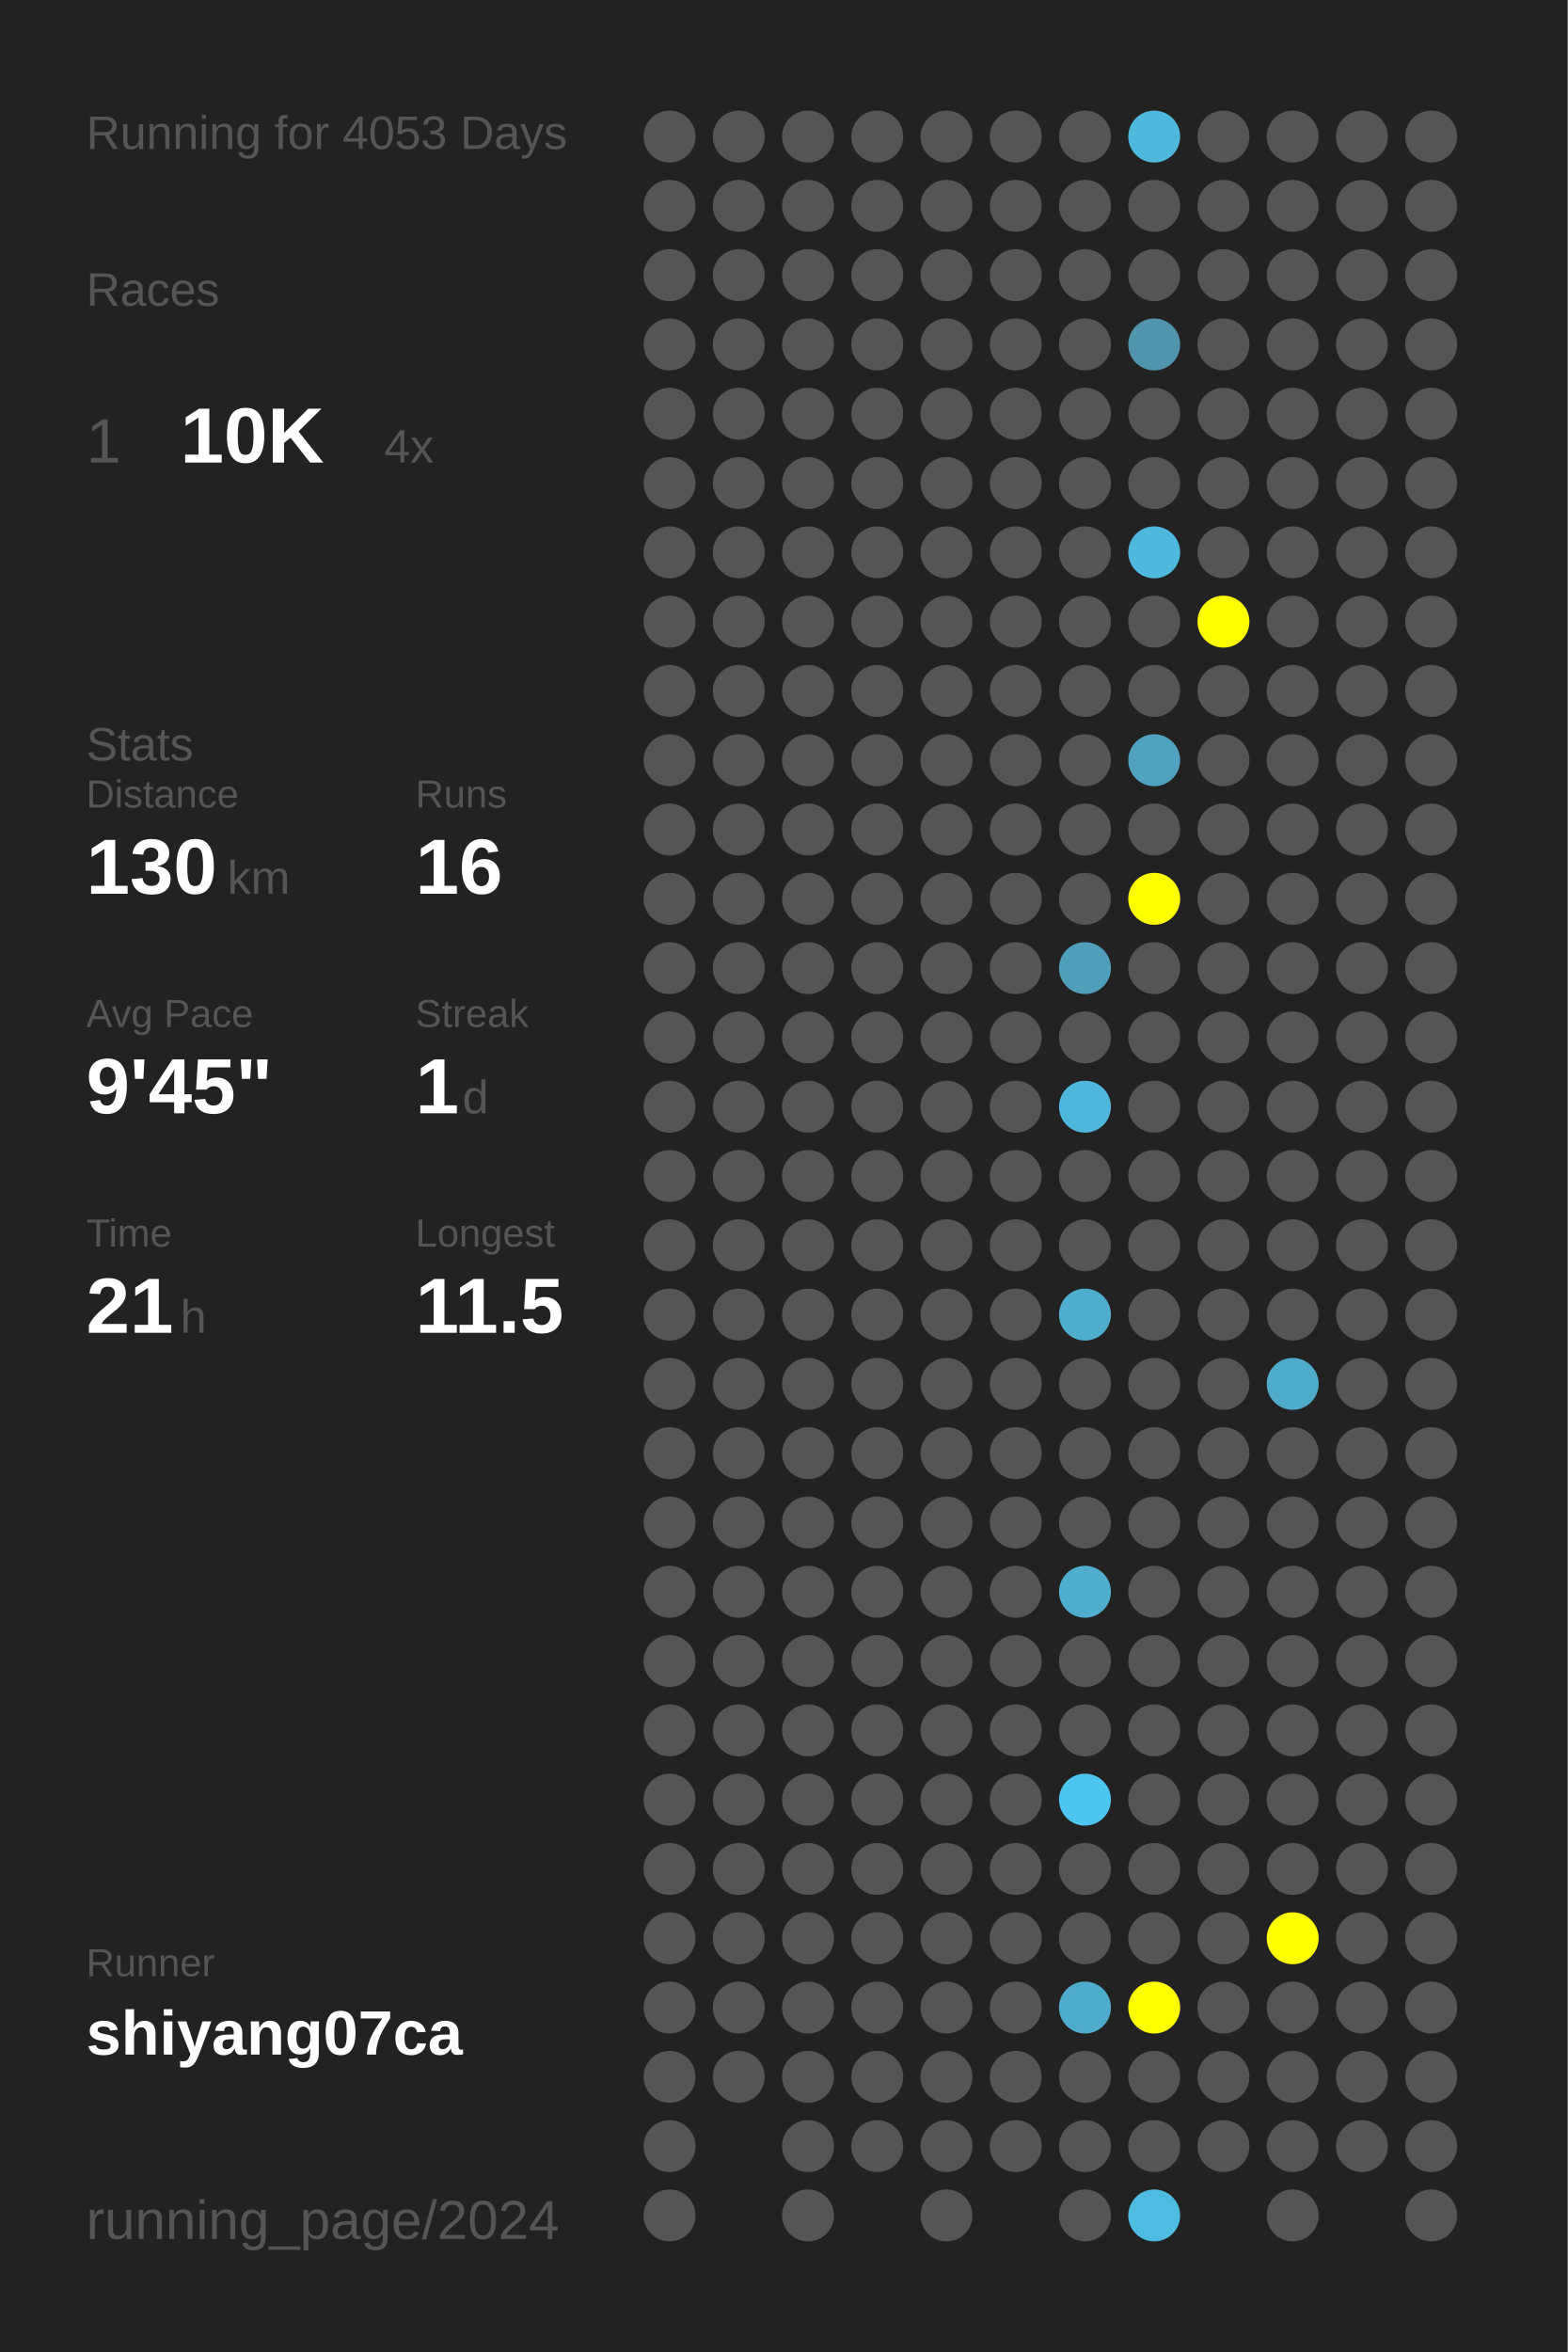
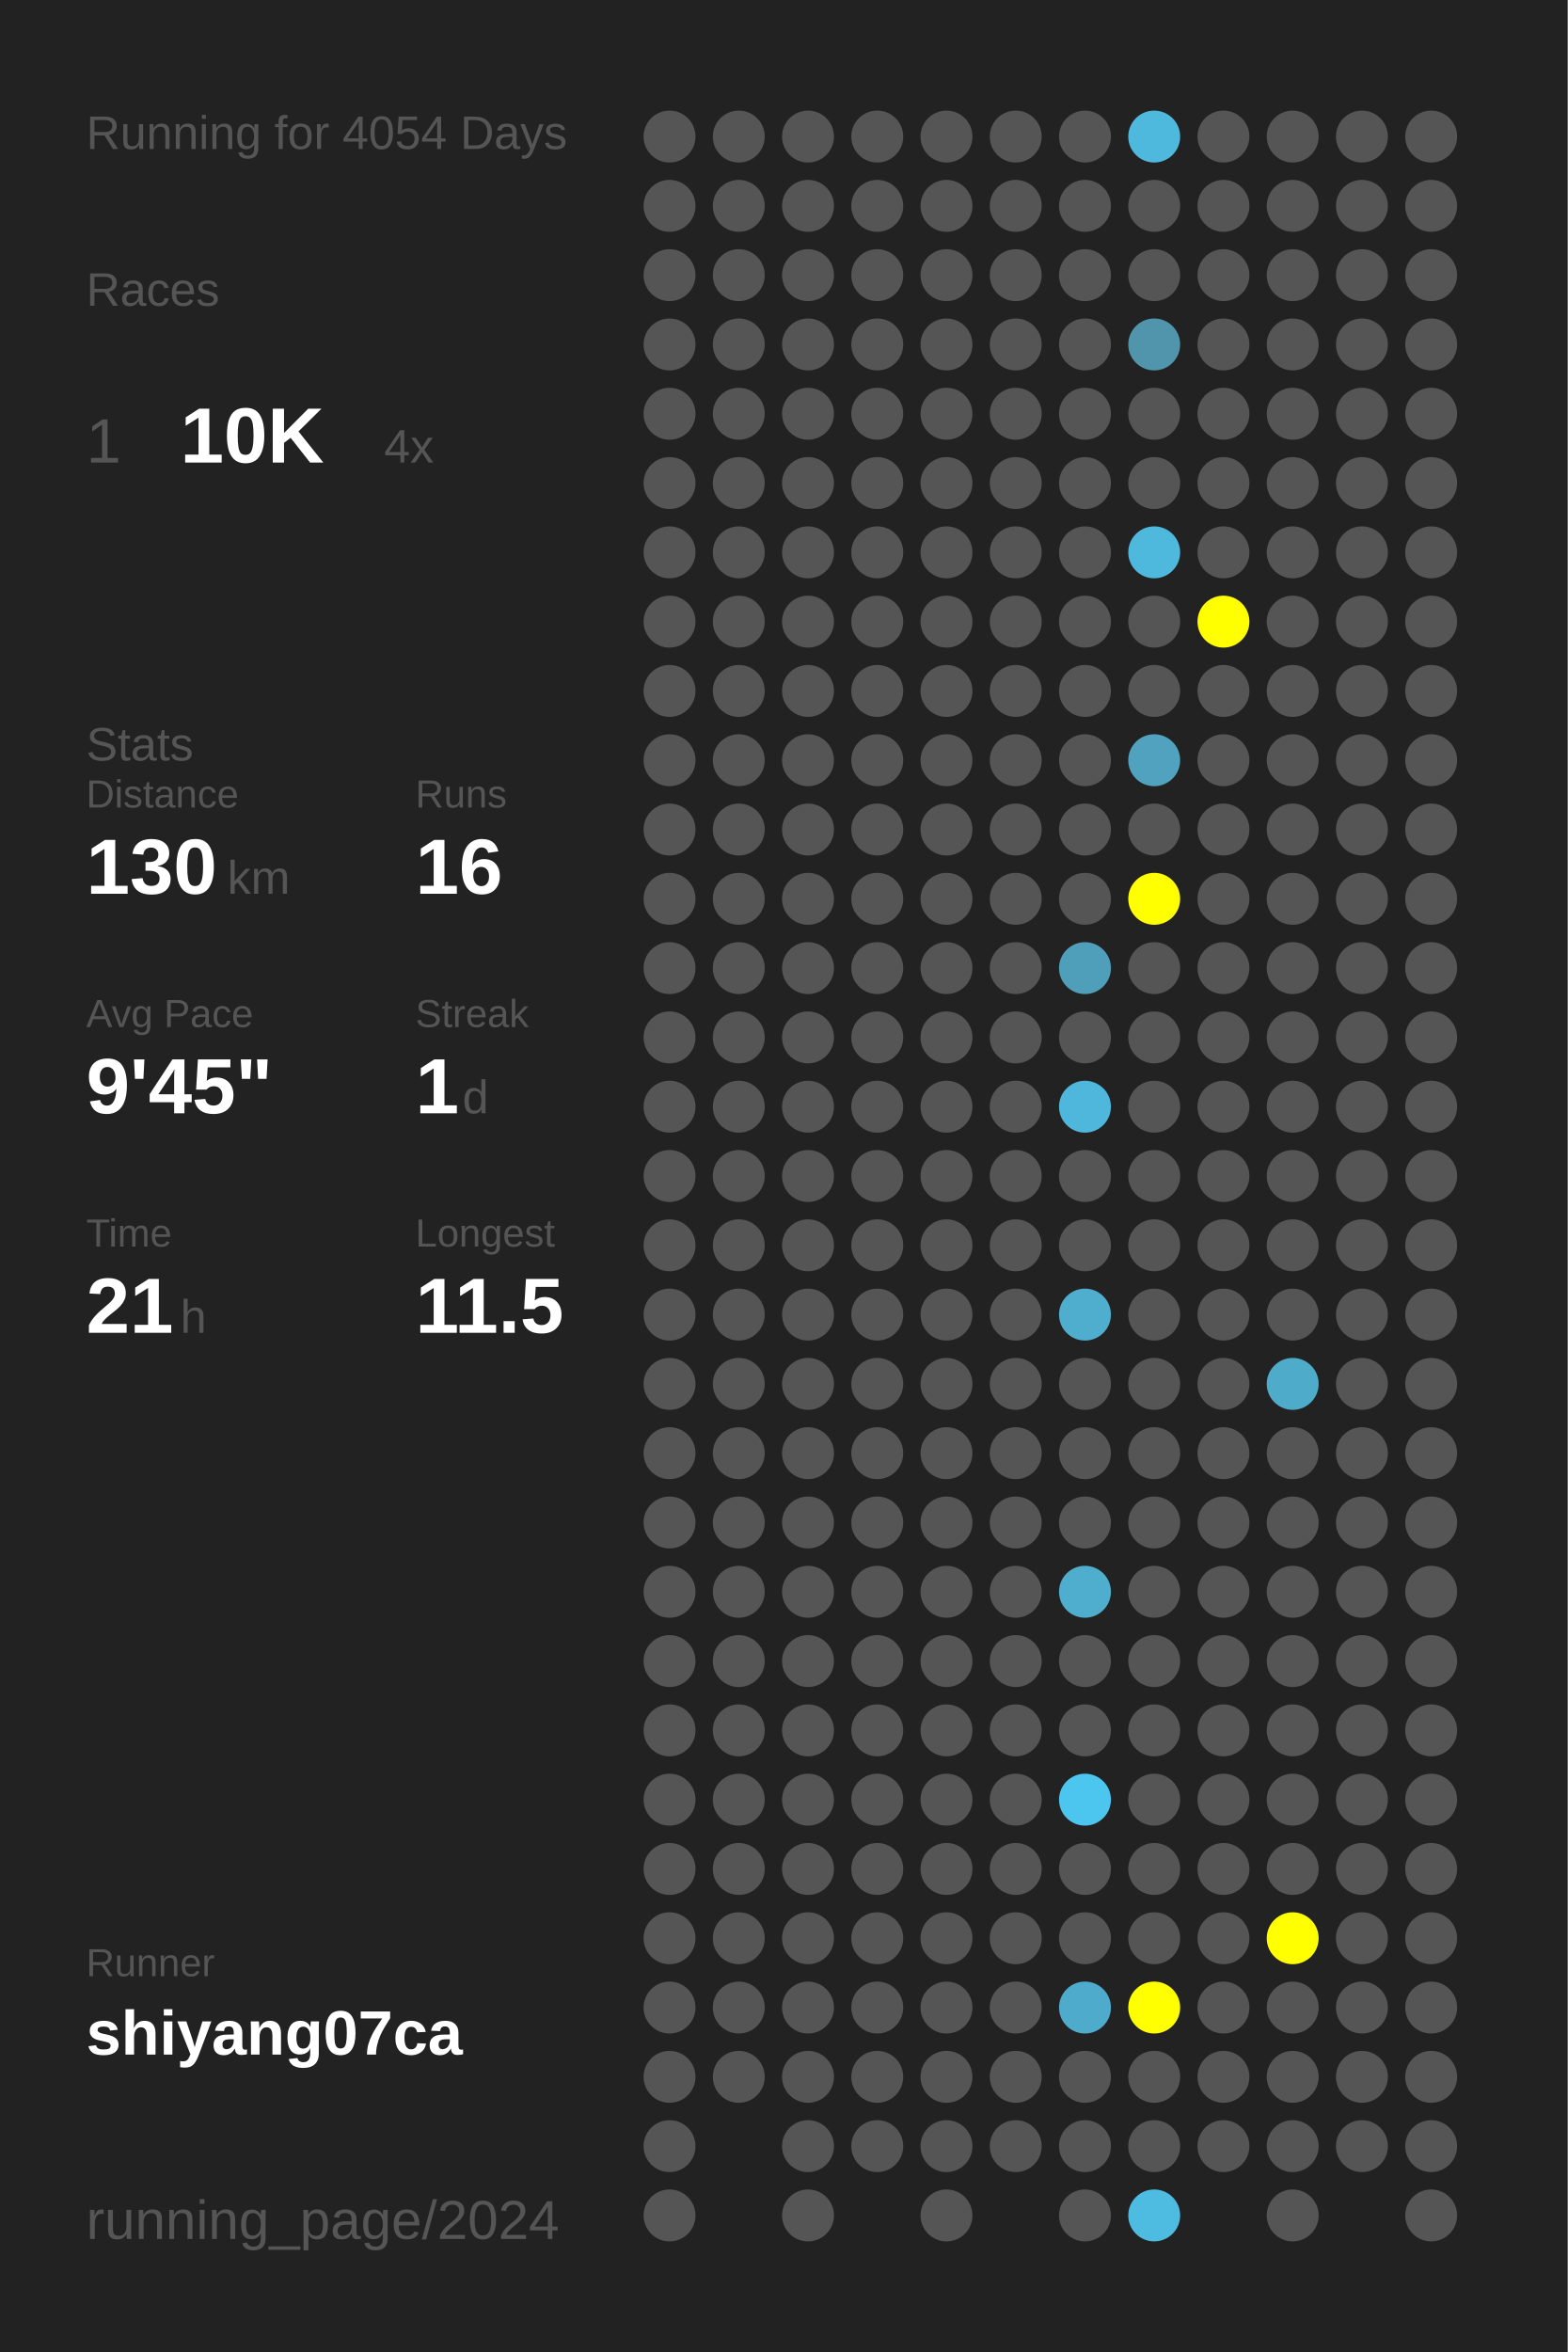
<svg xmlns="http://www.w3.org/2000/svg" baseProfile="full" height="300mm" version="1.1" viewBox="0,0,200,300" width="200mm">
  <defs />
  <rect fill="#222222" height="300" width="200" x="0" y="0" />
-   <text fill="#555555" style="font-size:6px; font-family:Arial;" x="11" y="19">Running for 4053 Days</text>
+   <text fill="#555555" style="font-size:6px; font-family:Arial;" x="11" y="19">Running for 4054 Days</text>
  <text fill="#555555" style="font-size:6px; font-family:Arial;" x="11" y="39">Races</text>
  <text fill="#555555" style="font-size:8px; font-family:Arial;" x="11" y="59">1</text>
  <text fill="#FFFFFF" style="font-size:10px; font-family:Arial; font-weight:bold;" x="23" y="59">10K</text>
  <text fill="#555555" style="font-size:6px; font-family:Arial;" x="49" y="59">4x</text>
  <text fill="#555555" style="font-size:6px; font-family:Arial;" x="11" y="97">Stats</text>
  <text fill="#555555" style="font-size:5px; font-family:Arial;" x="11" y="103">Distance</text>
  <text fill="#FFFFFF" style="font-size:10px; font-family:Arial; font-weight:bold;" x="11" y="114">130</text>
  <text fill="#555555" style="font-size:6px; font-family:Arial;" x="29" y="114">km</text>
  <text fill="#555555" style="font-size:5px; font-family:Arial;" x="53" y="103">Runs</text>
  <text fill="#FFFFFF" style="font-size:10px; font-family:Arial; font-weight:bold;" x="53" y="114">16</text>
  <text fill="#555555" style="font-size:5px; font-family:Arial;" x="11" y="131">Avg Pace</text>
  <text fill="#FFFFFF" style="font-size:10px; font-family:Arial; font-weight:bold;" x="11" y="142">9'45"</text>
  <text fill="#555555" style="font-size:5px; font-family:Arial;" x="53" y="131">Streak</text>
  <text fill="#FFFFFF" style="font-size:10px; font-family:Arial; font-weight:bold;" x="53" y="142">1</text>
  <text fill="#555555" style="font-size:6px; font-family:Arial;" x="59" y="142">d</text>
  <text fill="#555555" style="font-size:5px; font-family:Arial;" x="11" y="159">Time</text>
  <text fill="#FFFFFF" style="font-size:10px; font-family:Arial; font-weight:bold;" x="11" y="170">21</text>
  <text fill="#555555" style="font-size:6px; font-family:Arial;" x="23" y="170">h</text>
  <text fill="#555555" style="font-size:5px; font-family:Arial;" x="53" y="159">Longest</text>
  <text fill="#FFFFFF" style="font-size:10px; font-family:Arial; font-weight:bold;" x="53" y="170">11.5</text>
  <text fill="#555555" style="font-size:5px; font-family:Arial;" x="11" y="252.065">Runner</text>
  <text fill="#FFFFFF" style="font-size:8px; font-family:Arial; font-weight:bold;" x="11" y="262.065">shiyang07ca</text>
  <text fill="#555555" style="font-size:7px; font-family:Arial;" x="11" y="285.581">running_page/2024</text>
  <circle cx="85.417" cy="17.419" fill="#555555" r="3.312" />
  <circle cx="85.417" cy="26.258" fill="#555555" r="3.312" />
  <circle cx="85.417" cy="35.097" fill="#555555" r="3.312" />
  <circle cx="85.417" cy="43.935" fill="#555555" r="3.312" />
  <circle cx="85.417" cy="52.774" fill="#555555" r="3.312" />
  <circle cx="85.417" cy="61.613" fill="#555555" r="3.312" />
  <circle cx="85.417" cy="70.452" fill="#555555" r="3.312" />
  <circle cx="85.417" cy="79.29" fill="#555555" r="3.312" />
  <circle cx="85.417" cy="88.129" fill="#555555" r="3.312" />
  <circle cx="85.417" cy="96.968" fill="#555555" r="3.312" />
  <circle cx="85.417" cy="105.806" fill="#555555" r="3.312" />
  <circle cx="85.417" cy="114.645" fill="#555555" r="3.312" />
  <circle cx="85.417" cy="123.484" fill="#555555" r="3.312" />
  <circle cx="85.417" cy="132.323" fill="#555555" r="3.312" />
  <circle cx="85.417" cy="141.161" fill="#555555" r="3.312" />
  <circle cx="85.417" cy="150" fill="#555555" r="3.312" />
  <circle cx="85.417" cy="158.839" fill="#555555" r="3.312" />
  <circle cx="85.417" cy="167.677" fill="#555555" r="3.312" />
  <circle cx="85.417" cy="176.516" fill="#555555" r="3.312" />
  <circle cx="85.417" cy="185.355" fill="#555555" r="3.312" />
  <circle cx="85.417" cy="194.194" fill="#555555" r="3.312" />
  <circle cx="85.417" cy="203.032" fill="#555555" r="3.312" />
  <circle cx="85.417" cy="211.871" fill="#555555" r="3.312" />
  <circle cx="85.417" cy="220.71" fill="#555555" r="3.312" />
  <circle cx="85.417" cy="229.548" fill="#555555" r="3.312" />
  <circle cx="85.417" cy="238.387" fill="#555555" r="3.312" />
  <circle cx="85.417" cy="247.226" fill="#555555" r="3.312" />
  <circle cx="85.417" cy="256.065" fill="#555555" r="3.312" />
  <circle cx="85.417" cy="264.903" fill="#555555" r="3.312" />
  <circle cx="85.417" cy="273.742" fill="#555555" r="3.312" />
  <circle cx="85.417" cy="282.581" fill="#555555" r="3.312" />
  <circle cx="94.25" cy="17.419" fill="#555555" r="3.312" />
  <circle cx="94.25" cy="26.258" fill="#555555" r="3.312" />
  <circle cx="94.25" cy="35.097" fill="#555555" r="3.312" />
  <circle cx="94.25" cy="43.935" fill="#555555" r="3.312" />
  <circle cx="94.25" cy="52.774" fill="#555555" r="3.312" />
  <circle cx="94.25" cy="61.613" fill="#555555" r="3.312" />
  <circle cx="94.25" cy="70.452" fill="#555555" r="3.312" />
  <circle cx="94.25" cy="79.29" fill="#555555" r="3.312" />
  <circle cx="94.25" cy="88.129" fill="#555555" r="3.312" />
  <circle cx="94.25" cy="96.968" fill="#555555" r="3.312" />
  <circle cx="94.25" cy="105.806" fill="#555555" r="3.312" />
  <circle cx="94.25" cy="114.645" fill="#555555" r="3.312" />
  <circle cx="94.25" cy="123.484" fill="#555555" r="3.312" />
  <circle cx="94.25" cy="132.323" fill="#555555" r="3.312" />
  <circle cx="94.25" cy="141.161" fill="#555555" r="3.312" />
  <circle cx="94.25" cy="150" fill="#555555" r="3.312" />
  <circle cx="94.25" cy="158.839" fill="#555555" r="3.312" />
  <circle cx="94.25" cy="167.677" fill="#555555" r="3.312" />
  <circle cx="94.25" cy="176.516" fill="#555555" r="3.312" />
  <circle cx="94.25" cy="185.355" fill="#555555" r="3.312" />
  <circle cx="94.25" cy="194.194" fill="#555555" r="3.312" />
  <circle cx="94.25" cy="203.032" fill="#555555" r="3.312" />
  <circle cx="94.25" cy="211.871" fill="#555555" r="3.312" />
  <circle cx="94.25" cy="220.71" fill="#555555" r="3.312" />
  <circle cx="94.25" cy="229.548" fill="#555555" r="3.312" />
  <circle cx="94.25" cy="238.387" fill="#555555" r="3.312" />
  <circle cx="94.25" cy="247.226" fill="#555555" r="3.312" />
  <circle cx="94.25" cy="256.065" fill="#555555" r="3.312" />
  <circle cx="94.25" cy="264.903" fill="#555555" r="3.312" />
  <circle cx="103.083" cy="17.419" fill="#555555" r="3.312" />
  <circle cx="103.083" cy="26.258" fill="#555555" r="3.312" />
  <circle cx="103.083" cy="35.097" fill="#555555" r="3.312" />
  <circle cx="103.083" cy="43.935" fill="#555555" r="3.312" />
  <circle cx="103.083" cy="52.774" fill="#555555" r="3.312" />
  <circle cx="103.083" cy="61.613" fill="#555555" r="3.312" />
  <circle cx="103.083" cy="70.452" fill="#555555" r="3.312" />
  <circle cx="103.083" cy="79.29" fill="#555555" r="3.312" />
  <circle cx="103.083" cy="88.129" fill="#555555" r="3.312" />
  <circle cx="103.083" cy="96.968" fill="#555555" r="3.312" />
  <circle cx="103.083" cy="105.806" fill="#555555" r="3.312" />
  <circle cx="103.083" cy="114.645" fill="#555555" r="3.312" />
  <circle cx="103.083" cy="123.484" fill="#555555" r="3.312" />
  <circle cx="103.083" cy="132.323" fill="#555555" r="3.312" />
  <circle cx="103.083" cy="141.161" fill="#555555" r="3.312" />
  <circle cx="103.083" cy="150" fill="#555555" r="3.312" />
  <circle cx="103.083" cy="158.839" fill="#555555" r="3.312" />
  <circle cx="103.083" cy="167.677" fill="#555555" r="3.312" />
  <circle cx="103.083" cy="176.516" fill="#555555" r="3.312" />
  <circle cx="103.083" cy="185.355" fill="#555555" r="3.312" />
  <circle cx="103.083" cy="194.194" fill="#555555" r="3.312" />
  <circle cx="103.083" cy="203.032" fill="#555555" r="3.312" />
  <circle cx="103.083" cy="211.871" fill="#555555" r="3.312" />
  <circle cx="103.083" cy="220.71" fill="#555555" r="3.312" />
  <circle cx="103.083" cy="229.548" fill="#555555" r="3.312" />
  <circle cx="103.083" cy="238.387" fill="#555555" r="3.312" />
  <circle cx="103.083" cy="247.226" fill="#555555" r="3.312" />
  <circle cx="103.083" cy="256.065" fill="#555555" r="3.312" />
  <circle cx="103.083" cy="264.903" fill="#555555" r="3.312" />
  <circle cx="103.083" cy="273.742" fill="#555555" r="3.312" />
  <circle cx="103.083" cy="282.581" fill="#555555" r="3.312" />
  <circle cx="111.917" cy="17.419" fill="#555555" r="3.312" />
  <circle cx="111.917" cy="26.258" fill="#555555" r="3.312" />
  <circle cx="111.917" cy="35.097" fill="#555555" r="3.312" />
  <circle cx="111.917" cy="43.935" fill="#555555" r="3.312" />
  <circle cx="111.917" cy="52.774" fill="#555555" r="3.312" />
  <circle cx="111.917" cy="61.613" fill="#555555" r="3.312" />
  <circle cx="111.917" cy="70.452" fill="#555555" r="3.312" />
  <circle cx="111.917" cy="79.29" fill="#555555" r="3.312" />
  <circle cx="111.917" cy="88.129" fill="#555555" r="3.312" />
  <circle cx="111.917" cy="96.968" fill="#555555" r="3.312" />
  <circle cx="111.917" cy="105.806" fill="#555555" r="3.312" />
  <circle cx="111.917" cy="114.645" fill="#555555" r="3.312" />
  <circle cx="111.917" cy="123.484" fill="#555555" r="3.312" />
  <circle cx="111.917" cy="132.323" fill="#555555" r="3.312" />
  <circle cx="111.917" cy="141.161" fill="#555555" r="3.312" />
  <circle cx="111.917" cy="150" fill="#555555" r="3.312" />
  <circle cx="111.917" cy="158.839" fill="#555555" r="3.312" />
  <circle cx="111.917" cy="167.677" fill="#555555" r="3.312" />
  <circle cx="111.917" cy="176.516" fill="#555555" r="3.312" />
  <circle cx="111.917" cy="185.355" fill="#555555" r="3.312" />
  <circle cx="111.917" cy="194.194" fill="#555555" r="3.312" />
  <circle cx="111.917" cy="203.032" fill="#555555" r="3.312" />
  <circle cx="111.917" cy="211.871" fill="#555555" r="3.312" />
  <circle cx="111.917" cy="220.71" fill="#555555" r="3.312" />
  <circle cx="111.917" cy="229.548" fill="#555555" r="3.312" />
  <circle cx="111.917" cy="238.387" fill="#555555" r="3.312" />
  <circle cx="111.917" cy="247.226" fill="#555555" r="3.312" />
  <circle cx="111.917" cy="256.065" fill="#555555" r="3.312" />
  <circle cx="111.917" cy="264.903" fill="#555555" r="3.312" />
  <circle cx="111.917" cy="273.742" fill="#555555" r="3.312" />
  <circle cx="120.75" cy="17.419" fill="#555555" r="3.312" />
  <circle cx="120.75" cy="26.258" fill="#555555" r="3.312" />
  <circle cx="120.75" cy="35.097" fill="#555555" r="3.312" />
  <circle cx="120.75" cy="43.935" fill="#555555" r="3.312" />
  <circle cx="120.75" cy="52.774" fill="#555555" r="3.312" />
  <circle cx="120.75" cy="61.613" fill="#555555" r="3.312" />
  <circle cx="120.75" cy="70.452" fill="#555555" r="3.312" />
  <circle cx="120.75" cy="79.29" fill="#555555" r="3.312" />
  <circle cx="120.75" cy="88.129" fill="#555555" r="3.312" />
  <circle cx="120.75" cy="96.968" fill="#555555" r="3.312" />
  <circle cx="120.75" cy="105.806" fill="#555555" r="3.312" />
  <circle cx="120.75" cy="114.645" fill="#555555" r="3.312" />
  <circle cx="120.75" cy="123.484" fill="#555555" r="3.312" />
  <circle cx="120.75" cy="132.323" fill="#555555" r="3.312" />
  <circle cx="120.75" cy="141.161" fill="#555555" r="3.312" />
  <circle cx="120.75" cy="150" fill="#555555" r="3.312" />
  <circle cx="120.75" cy="158.839" fill="#555555" r="3.312" />
  <circle cx="120.75" cy="167.677" fill="#555555" r="3.312" />
  <circle cx="120.75" cy="176.516" fill="#555555" r="3.312" />
  <circle cx="120.75" cy="185.355" fill="#555555" r="3.312" />
  <circle cx="120.75" cy="194.194" fill="#555555" r="3.312" />
  <circle cx="120.75" cy="203.032" fill="#555555" r="3.312" />
  <circle cx="120.75" cy="211.871" fill="#555555" r="3.312" />
  <circle cx="120.75" cy="220.71" fill="#555555" r="3.312" />
  <circle cx="120.75" cy="229.548" fill="#555555" r="3.312" />
  <circle cx="120.75" cy="238.387" fill="#555555" r="3.312" />
  <circle cx="120.75" cy="247.226" fill="#555555" r="3.312" />
  <circle cx="120.75" cy="256.065" fill="#555555" r="3.312" />
  <circle cx="120.75" cy="264.903" fill="#555555" r="3.312" />
  <circle cx="120.75" cy="273.742" fill="#555555" r="3.312" />
  <circle cx="120.75" cy="282.581" fill="#555555" r="3.312" />
  <circle cx="129.583" cy="17.419" fill="#555555" r="3.312" />
  <circle cx="129.583" cy="26.258" fill="#555555" r="3.312" />
  <circle cx="129.583" cy="35.097" fill="#555555" r="3.312" />
  <circle cx="129.583" cy="43.935" fill="#555555" r="3.312" />
  <circle cx="129.583" cy="52.774" fill="#555555" r="3.312" />
  <circle cx="129.583" cy="61.613" fill="#555555" r="3.312" />
  <circle cx="129.583" cy="70.452" fill="#555555" r="3.312" />
  <circle cx="129.583" cy="79.29" fill="#555555" r="3.312" />
  <circle cx="129.583" cy="88.129" fill="#555555" r="3.312" />
  <circle cx="129.583" cy="96.968" fill="#555555" r="3.312" />
  <circle cx="129.583" cy="105.806" fill="#555555" r="3.312" />
  <circle cx="129.583" cy="114.645" fill="#555555" r="3.312" />
  <circle cx="129.583" cy="123.484" fill="#555555" r="3.312" />
  <circle cx="129.583" cy="132.323" fill="#555555" r="3.312" />
  <circle cx="129.583" cy="141.161" fill="#555555" r="3.312" />
  <circle cx="129.583" cy="150" fill="#555555" r="3.312" />
  <circle cx="129.583" cy="158.839" fill="#555555" r="3.312" />
  <circle cx="129.583" cy="167.677" fill="#555555" r="3.312" />
  <circle cx="129.583" cy="176.516" fill="#555555" r="3.312" />
  <circle cx="129.583" cy="185.355" fill="#555555" r="3.312" />
  <circle cx="129.583" cy="194.194" fill="#555555" r="3.312" />
  <circle cx="129.583" cy="203.032" fill="#555555" r="3.312" />
  <circle cx="129.583" cy="211.871" fill="#555555" r="3.312" />
  <circle cx="129.583" cy="220.71" fill="#555555" r="3.312" />
  <circle cx="129.583" cy="229.548" fill="#555555" r="3.312" />
  <circle cx="129.583" cy="238.387" fill="#555555" r="3.312" />
  <circle cx="129.583" cy="247.226" fill="#555555" r="3.312" />
  <circle cx="129.583" cy="256.065" fill="#555555" r="3.312" />
  <circle cx="129.583" cy="264.903" fill="#555555" r="3.312" />
  <circle cx="129.583" cy="273.742" fill="#555555" r="3.312" />
  <circle cx="138.417" cy="17.419" fill="#555555" r="3.312" />
  <circle cx="138.417" cy="26.258" fill="#555555" r="3.312" />
  <circle cx="138.417" cy="35.097" fill="#555555" r="3.312" />
  <circle cx="138.417" cy="43.935" fill="#555555" r="3.312" />
  <circle cx="138.417" cy="52.774" fill="#555555" r="3.312" />
  <circle cx="138.417" cy="61.613" fill="#555555" r="3.312" />
  <circle cx="138.417" cy="70.452" fill="#555555" r="3.312" />
  <circle cx="138.417" cy="79.29" fill="#555555" r="3.312" />
  <circle cx="138.417" cy="88.129" fill="#555555" r="3.312" />
  <circle cx="138.417" cy="96.968" fill="#555555" r="3.312" />
  <circle cx="138.417" cy="105.806" fill="#555555" r="3.312" />
  <circle cx="138.417" cy="114.645" fill="#555555" r="3.312" />
  <circle cx="138.417" cy="123.484" fill="#509fba" r="3.312" />
  <circle cx="138.417" cy="132.323" fill="#555555" r="3.312" />
  <circle cx="138.417" cy="141.161" fill="#4eb7db" r="3.312" />
  <circle cx="138.417" cy="150" fill="#555555" r="3.312" />
  <circle cx="138.417" cy="158.839" fill="#555555" r="3.312" />
  <circle cx="138.417" cy="167.677" fill="#4fadcd" r="3.312" />
  <circle cx="138.417" cy="176.516" fill="#555555" r="3.312" />
  <circle cx="138.417" cy="185.355" fill="#555555" r="3.312" />
  <circle cx="138.417" cy="194.194" fill="#555555" r="3.312" />
  <circle cx="138.417" cy="203.032" fill="#4faece" r="3.312" />
  <circle cx="138.417" cy="211.871" fill="#555555" r="3.312" />
  <circle cx="138.417" cy="220.71" fill="#555555" r="3.312" />
  <circle cx="138.417" cy="229.548" fill="#4dc6ef" r="3.312" />
  <circle cx="138.417" cy="238.387" fill="#555555" r="3.312" />
  <circle cx="138.417" cy="247.226" fill="#555555" r="3.312" />
  <circle cx="138.417" cy="256.065" fill="#4fabcb" r="3.312" />
  <circle cx="138.417" cy="264.903" fill="#555555" r="3.312" />
  <circle cx="138.417" cy="273.742" fill="#555555" r="3.312" />
  <circle cx="138.417" cy="282.581" fill="#555555" r="3.312" />
  <circle cx="147.25" cy="17.419" fill="#4eb9dd" r="3.312" />
  <circle cx="147.25" cy="26.258" fill="#555555" r="3.312" />
  <circle cx="147.25" cy="35.097" fill="#555555" r="3.312" />
  <circle cx="147.25" cy="43.935" fill="#5095ac" r="3.312" />
  <circle cx="147.25" cy="52.774" fill="#555555" r="3.312" />
  <circle cx="147.25" cy="61.613" fill="#555555" r="3.312" />
  <circle cx="147.25" cy="70.452" fill="#4eb9dd" r="3.312" />
  <circle cx="147.25" cy="79.29" fill="#555555" r="3.312" />
  <circle cx="147.25" cy="88.129" fill="#555555" r="3.312" />
  <circle cx="147.25" cy="96.968" fill="#50a2be" r="3.312" />
  <circle cx="147.25" cy="105.806" fill="#555555" r="3.312" />
  <circle cx="147.25" cy="114.645" fill="#FFFF00" r="3.312" />
  <circle cx="147.25" cy="123.484" fill="#555555" r="3.312" />
  <circle cx="147.25" cy="132.323" fill="#555555" r="3.312" />
  <circle cx="147.25" cy="141.161" fill="#555555" r="3.312" />
  <circle cx="147.25" cy="150" fill="#555555" r="3.312" />
  <circle cx="147.25" cy="158.839" fill="#555555" r="3.312" />
  <circle cx="147.25" cy="167.677" fill="#555555" r="3.312" />
  <circle cx="147.25" cy="176.516" fill="#555555" r="3.312" />
  <circle cx="147.25" cy="185.355" fill="#555555" r="3.312" />
  <circle cx="147.25" cy="194.194" fill="#555555" r="3.312" />
  <circle cx="147.25" cy="203.032" fill="#555555" r="3.312" />
  <circle cx="147.25" cy="211.871" fill="#555555" r="3.312" />
  <circle cx="147.25" cy="220.71" fill="#555555" r="3.312" />
  <circle cx="147.25" cy="229.548" fill="#555555" r="3.312" />
  <circle cx="147.25" cy="238.387" fill="#555555" r="3.312" />
  <circle cx="147.25" cy="247.226" fill="#555555" r="3.312" />
  <circle cx="147.25" cy="256.065" fill="#FFFF00" r="3.312" />
  <circle cx="147.25" cy="264.903" fill="#555555" r="3.312" />
  <circle cx="147.25" cy="273.742" fill="#555555" r="3.312" />
  <circle cx="147.25" cy="282.581" fill="#4ebce1" r="3.312" />
  <circle cx="156.083" cy="17.419" fill="#555555" r="3.312" />
  <circle cx="156.083" cy="26.258" fill="#555555" r="3.312" />
  <circle cx="156.083" cy="35.097" fill="#555555" r="3.312" />
  <circle cx="156.083" cy="43.935" fill="#555555" r="3.312" />
  <circle cx="156.083" cy="52.774" fill="#555555" r="3.312" />
  <circle cx="156.083" cy="61.613" fill="#555555" r="3.312" />
  <circle cx="156.083" cy="70.452" fill="#555555" r="3.312" />
  <circle cx="156.083" cy="79.29" fill="#FFFF00" r="3.312" />
  <circle cx="156.083" cy="88.129" fill="#555555" r="3.312" />
  <circle cx="156.083" cy="96.968" fill="#555555" r="3.312" />
  <circle cx="156.083" cy="105.806" fill="#555555" r="3.312" />
  <circle cx="156.083" cy="114.645" fill="#555555" r="3.312" />
  <circle cx="156.083" cy="123.484" fill="#555555" r="3.312" />
  <circle cx="156.083" cy="132.323" fill="#555555" r="3.312" />
  <circle cx="156.083" cy="141.161" fill="#555555" r="3.312" />
  <circle cx="156.083" cy="150" fill="#555555" r="3.312" />
  <circle cx="156.083" cy="158.839" fill="#555555" r="3.312" />
  <circle cx="156.083" cy="167.677" fill="#555555" r="3.312" />
  <circle cx="156.083" cy="176.516" fill="#555555" r="3.312" />
  <circle cx="156.083" cy="185.355" fill="#555555" r="3.312" />
  <circle cx="156.083" cy="194.194" fill="#555555" r="3.312" />
  <circle cx="156.083" cy="203.032" fill="#555555" r="3.312" />
  <circle cx="156.083" cy="211.871" fill="#555555" r="3.312" />
  <circle cx="156.083" cy="220.71" fill="#555555" r="3.312" />
  <circle cx="156.083" cy="229.548" fill="#555555" r="3.312" />
  <circle cx="156.083" cy="238.387" fill="#555555" r="3.312" />
  <circle cx="156.083" cy="247.226" fill="#555555" r="3.312" />
  <circle cx="156.083" cy="256.065" fill="#555555" r="3.312" />
  <circle cx="156.083" cy="264.903" fill="#555555" r="3.312" />
  <circle cx="156.083" cy="273.742" fill="#555555" r="3.312" />
  <circle cx="164.917" cy="17.419" fill="#555555" r="3.312" />
  <circle cx="164.917" cy="26.258" fill="#555555" r="3.312" />
  <circle cx="164.917" cy="35.097" fill="#555555" r="3.312" />
  <circle cx="164.917" cy="43.935" fill="#555555" r="3.312" />
  <circle cx="164.917" cy="52.774" fill="#555555" r="3.312" />
  <circle cx="164.917" cy="61.613" fill="#555555" r="3.312" />
  <circle cx="164.917" cy="70.452" fill="#555555" r="3.312" />
  <circle cx="164.917" cy="79.29" fill="#555555" r="3.312" />
  <circle cx="164.917" cy="88.129" fill="#555555" r="3.312" />
  <circle cx="164.917" cy="96.968" fill="#555555" r="3.312" />
  <circle cx="164.917" cy="105.806" fill="#555555" r="3.312" />
  <circle cx="164.917" cy="114.645" fill="#555555" r="3.312" />
  <circle cx="164.917" cy="123.484" fill="#555555" r="3.312" />
  <circle cx="164.917" cy="132.323" fill="#555555" r="3.312" />
  <circle cx="164.917" cy="141.161" fill="#555555" r="3.312" />
  <circle cx="164.917" cy="150" fill="#555555" r="3.312" />
  <circle cx="164.917" cy="158.839" fill="#555555" r="3.312" />
  <circle cx="164.917" cy="167.677" fill="#555555" r="3.312" />
  <circle cx="164.917" cy="176.516" fill="#4fabca" r="3.312" />
  <circle cx="164.917" cy="185.355" fill="#555555" r="3.312" />
  <circle cx="164.917" cy="194.194" fill="#555555" r="3.312" />
  <circle cx="164.917" cy="203.032" fill="#555555" r="3.312" />
  <circle cx="164.917" cy="211.871" fill="#555555" r="3.312" />
  <circle cx="164.917" cy="220.71" fill="#555555" r="3.312" />
  <circle cx="164.917" cy="229.548" fill="#555555" r="3.312" />
  <circle cx="164.917" cy="238.387" fill="#555555" r="3.312" />
  <circle cx="164.917" cy="247.226" fill="#FFFF00" r="3.312" />
  <circle cx="164.917" cy="256.065" fill="#555555" r="3.312" />
  <circle cx="164.917" cy="264.903" fill="#555555" r="3.312" />
  <circle cx="164.917" cy="273.742" fill="#555555" r="3.312" />
  <circle cx="164.917" cy="282.581" fill="#555555" r="3.312" />
  <circle cx="173.75" cy="17.419" fill="#555555" r="3.312" />
  <circle cx="173.75" cy="26.258" fill="#555555" r="3.312" />
  <circle cx="173.75" cy="35.097" fill="#555555" r="3.312" />
  <circle cx="173.75" cy="43.935" fill="#555555" r="3.312" />
  <circle cx="173.75" cy="52.774" fill="#555555" r="3.312" />
  <circle cx="173.75" cy="61.613" fill="#555555" r="3.312" />
  <circle cx="173.75" cy="70.452" fill="#555555" r="3.312" />
  <circle cx="173.75" cy="79.29" fill="#555555" r="3.312" />
  <circle cx="173.75" cy="88.129" fill="#555555" r="3.312" />
  <circle cx="173.75" cy="96.968" fill="#555555" r="3.312" />
  <circle cx="173.75" cy="105.806" fill="#555555" r="3.312" />
  <circle cx="173.75" cy="114.645" fill="#555555" r="3.312" />
  <circle cx="173.75" cy="123.484" fill="#555555" r="3.312" />
  <circle cx="173.75" cy="132.323" fill="#555555" r="3.312" />
  <circle cx="173.75" cy="141.161" fill="#555555" r="3.312" />
  <circle cx="173.75" cy="150" fill="#555555" r="3.312" />
  <circle cx="173.75" cy="158.839" fill="#555555" r="3.312" />
  <circle cx="173.75" cy="167.677" fill="#555555" r="3.312" />
  <circle cx="173.75" cy="176.516" fill="#555555" r="3.312" />
  <circle cx="173.75" cy="185.355" fill="#555555" r="3.312" />
  <circle cx="173.75" cy="194.194" fill="#555555" r="3.312" />
  <circle cx="173.75" cy="203.032" fill="#555555" r="3.312" />
  <circle cx="173.75" cy="211.871" fill="#555555" r="3.312" />
  <circle cx="173.75" cy="220.71" fill="#555555" r="3.312" />
  <circle cx="173.75" cy="229.548" fill="#555555" r="3.312" />
  <circle cx="173.75" cy="238.387" fill="#555555" r="3.312" />
  <circle cx="173.75" cy="247.226" fill="#555555" r="3.312" />
  <circle cx="173.75" cy="256.065" fill="#555555" r="3.312" />
  <circle cx="173.75" cy="264.903" fill="#555555" r="3.312" />
  <circle cx="173.75" cy="273.742" fill="#555555" r="3.312" />
  <circle cx="182.583" cy="17.419" fill="#555555" r="3.312" />
  <circle cx="182.583" cy="26.258" fill="#555555" r="3.312" />
  <circle cx="182.583" cy="35.097" fill="#555555" r="3.312" />
  <circle cx="182.583" cy="43.935" fill="#555555" r="3.312" />
  <circle cx="182.583" cy="52.774" fill="#555555" r="3.312" />
  <circle cx="182.583" cy="61.613" fill="#555555" r="3.312" />
  <circle cx="182.583" cy="70.452" fill="#555555" r="3.312" />
  <circle cx="182.583" cy="79.29" fill="#555555" r="3.312" />
  <circle cx="182.583" cy="88.129" fill="#555555" r="3.312" />
  <circle cx="182.583" cy="96.968" fill="#555555" r="3.312" />
  <circle cx="182.583" cy="105.806" fill="#555555" r="3.312" />
  <circle cx="182.583" cy="114.645" fill="#555555" r="3.312" />
  <circle cx="182.583" cy="123.484" fill="#555555" r="3.312" />
  <circle cx="182.583" cy="132.323" fill="#555555" r="3.312" />
  <circle cx="182.583" cy="141.161" fill="#555555" r="3.312" />
  <circle cx="182.583" cy="150" fill="#555555" r="3.312" />
  <circle cx="182.583" cy="158.839" fill="#555555" r="3.312" />
  <circle cx="182.583" cy="167.677" fill="#555555" r="3.312" />
  <circle cx="182.583" cy="176.516" fill="#555555" r="3.312" />
  <circle cx="182.583" cy="185.355" fill="#555555" r="3.312" />
  <circle cx="182.583" cy="194.194" fill="#555555" r="3.312" />
  <circle cx="182.583" cy="203.032" fill="#555555" r="3.312" />
  <circle cx="182.583" cy="211.871" fill="#555555" r="3.312" />
  <circle cx="182.583" cy="220.71" fill="#555555" r="3.312" />
  <circle cx="182.583" cy="229.548" fill="#555555" r="3.312" />
  <circle cx="182.583" cy="238.387" fill="#555555" r="3.312" />
  <circle cx="182.583" cy="247.226" fill="#555555" r="3.312" />
  <circle cx="182.583" cy="256.065" fill="#555555" r="3.312" />
  <circle cx="182.583" cy="264.903" fill="#555555" r="3.312" />
  <circle cx="182.583" cy="273.742" fill="#555555" r="3.312" />
  <circle cx="182.583" cy="282.581" fill="#555555" r="3.312" />
</svg>
